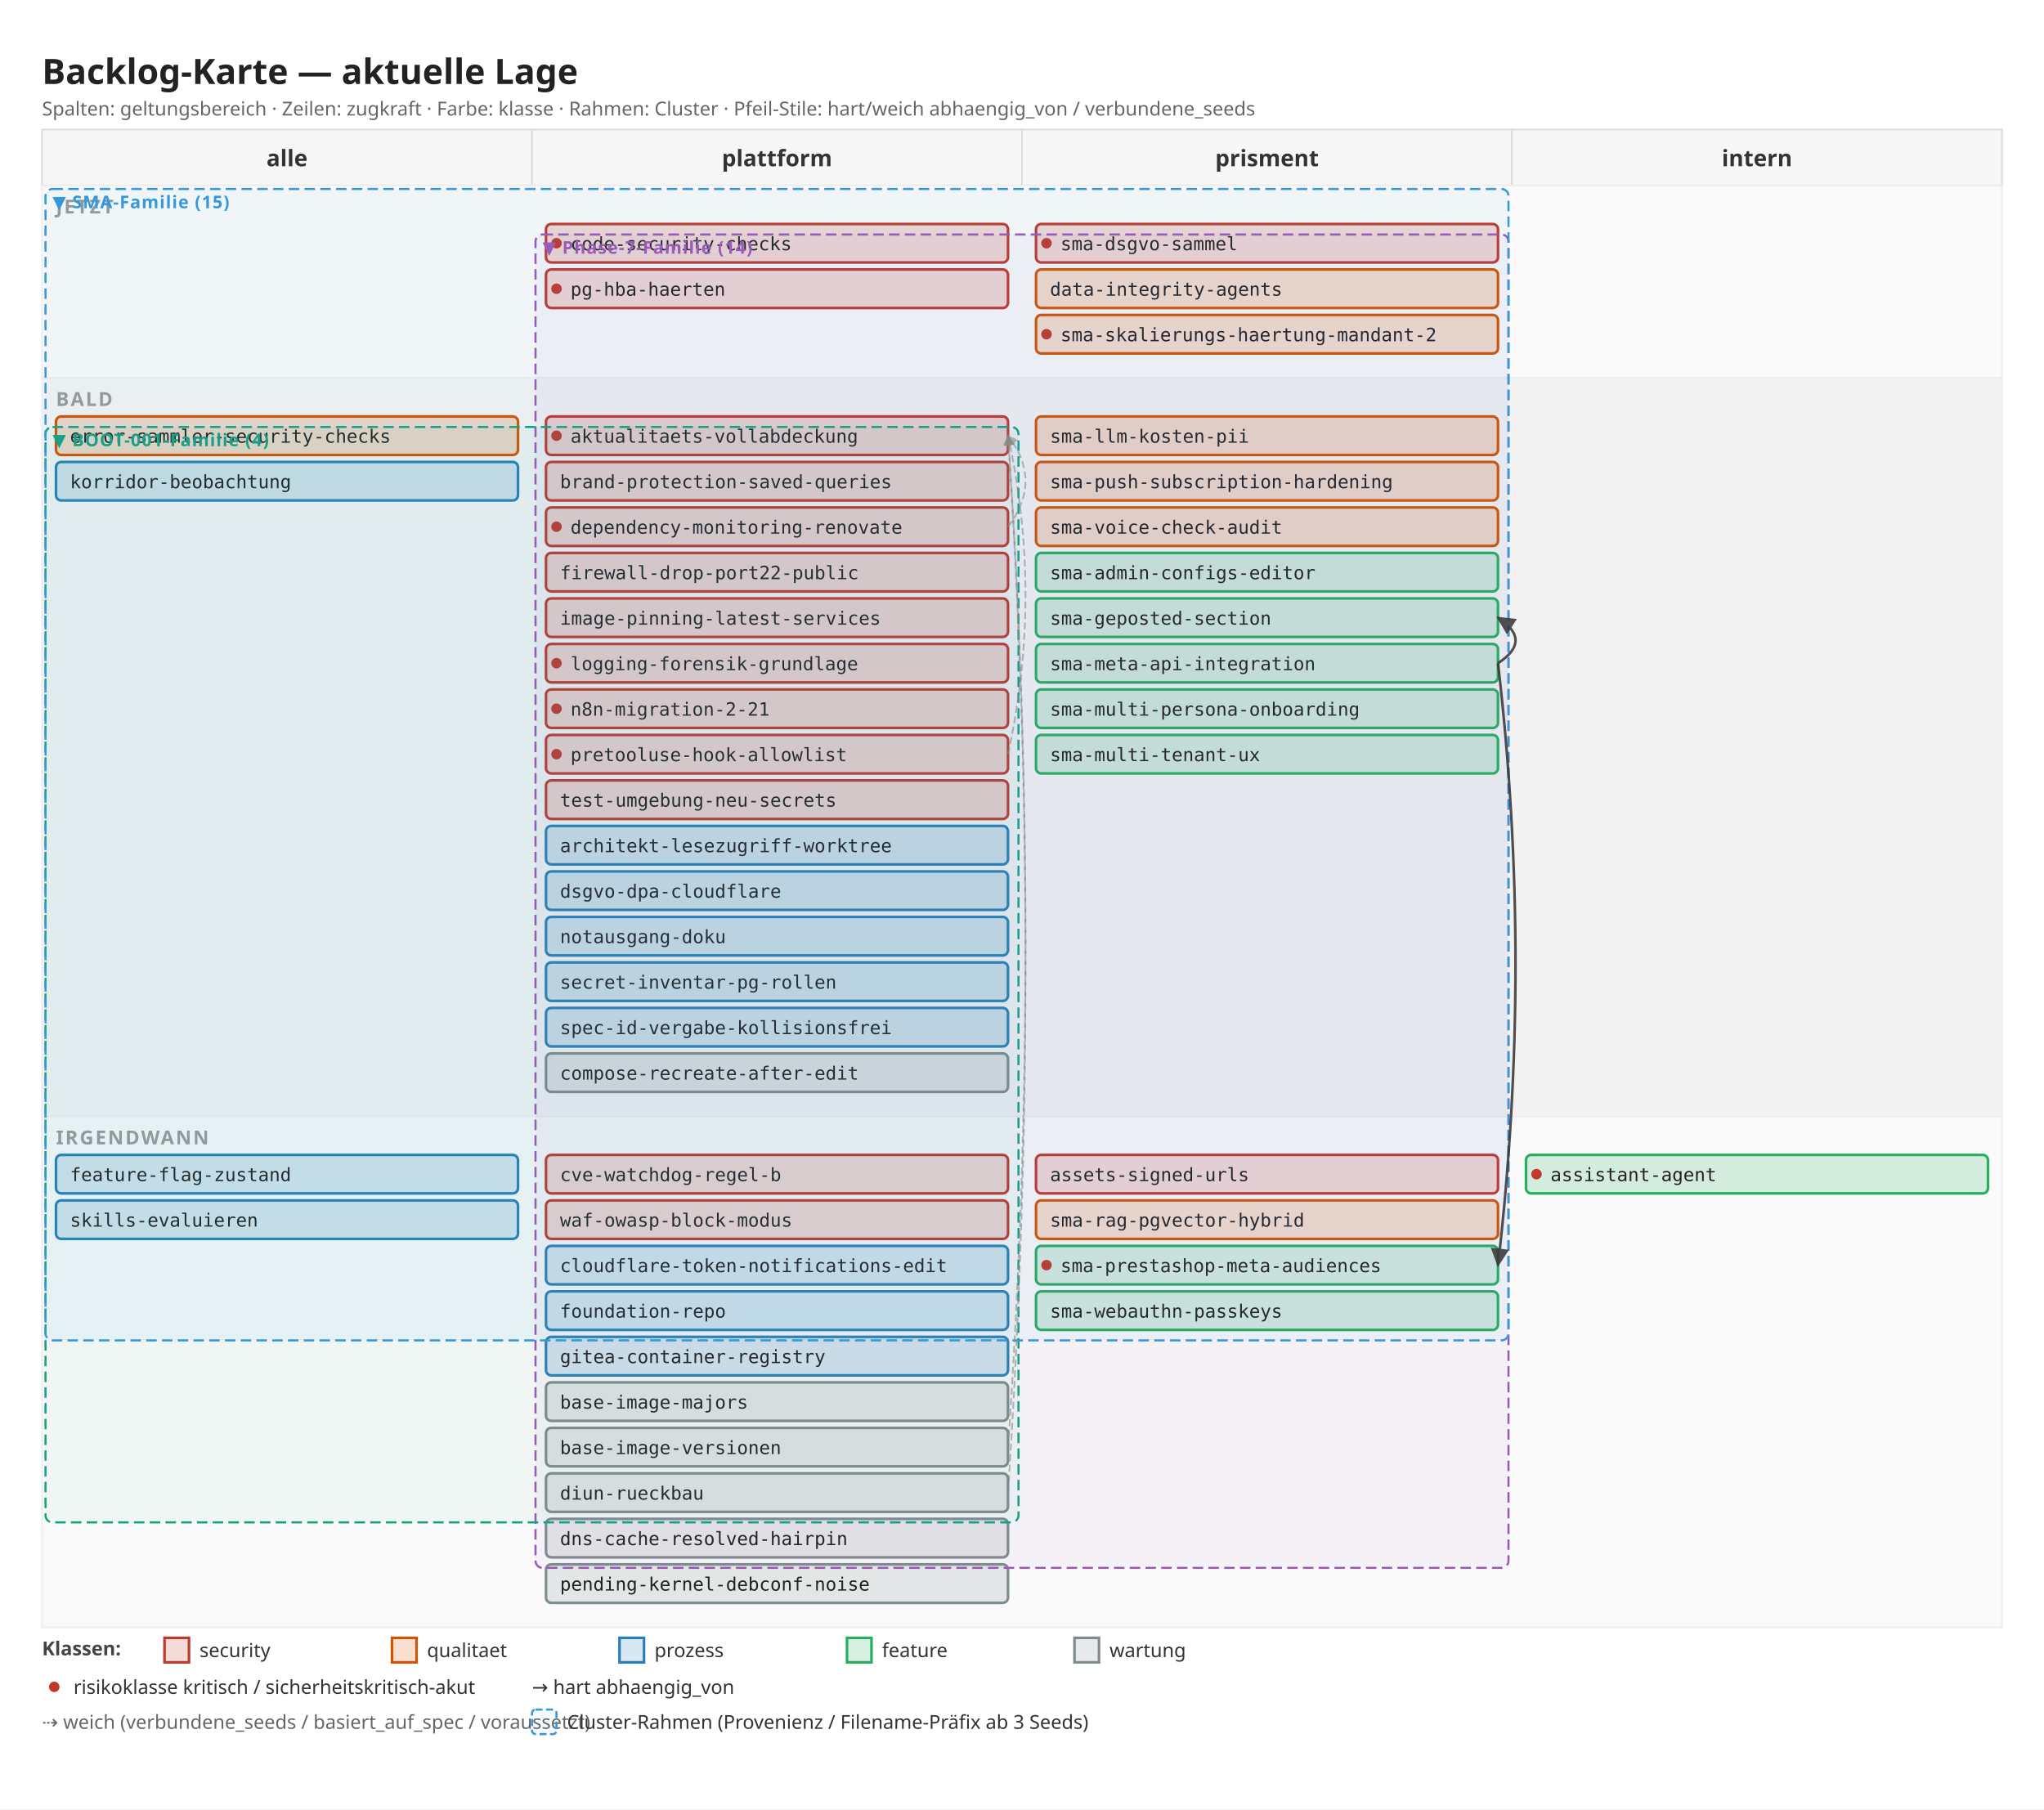
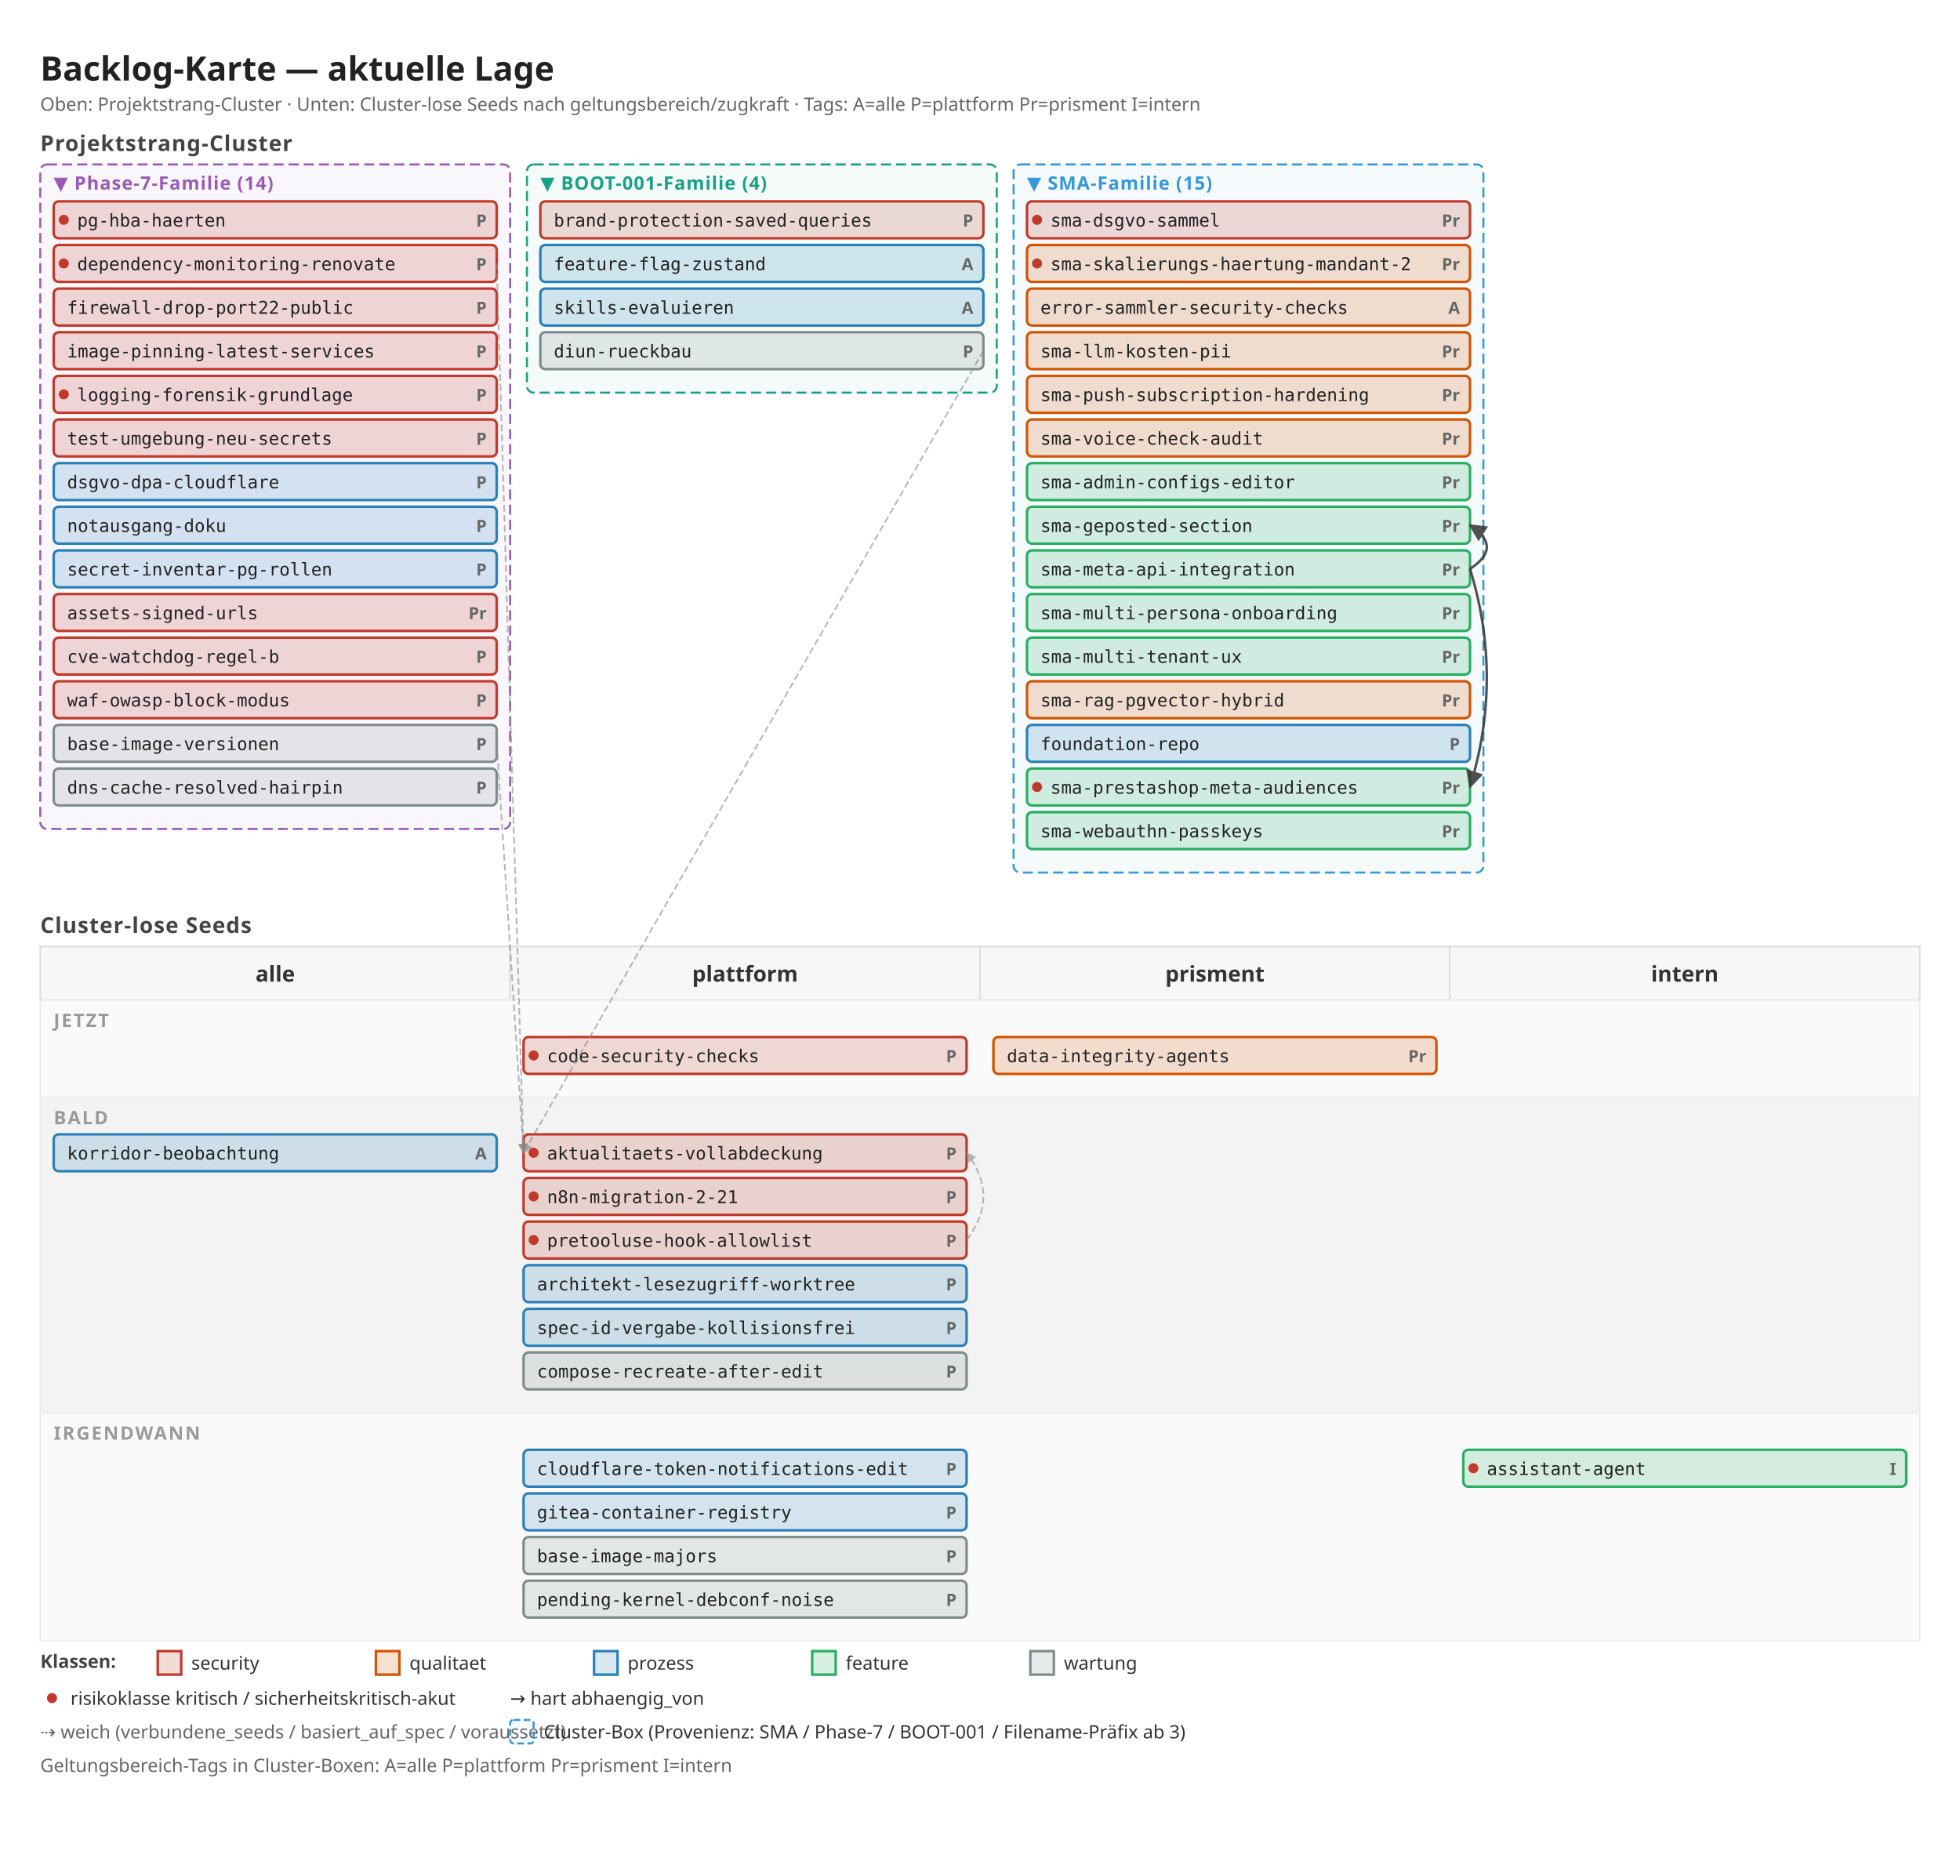
- <svg xmlns="http://www.w3.org/2000/svg" width="1168" height="1034" viewBox="0 0 1168 1034">
+ <svg xmlns="http://www.w3.org/2000/svg" width="1168" height="1118" viewBox="0 0 1168 1118">
  <defs>
    <marker id="arrow" viewBox="0 0 10 10" refX="9" refY="5" markerWidth="7" markerHeight="7" orient="auto">
      <path d="M 0 0 L 10 5 L 0 10 z" fill="#333" />
    </marker>
    <marker id="arrow-soft" viewBox="0 0 10 10" refX="9" refY="5" markerWidth="6" markerHeight="6" orient="auto">
      <path d="M 0 0 L 10 5 L 0 10 z" fill="#888" />
    </marker>
  </defs>
-   <rect x="0" y="0" width="1168" height="1034" fill="#ffffff" />
+   <rect x="0" y="0" width="1168" height="1118" fill="#ffffff" />
  <text x="24" y="48" font-family="sans-serif" font-size="20" font-weight="600" fill="#222">Backlog-Karte — aktuelle Lage</text>
-   <text x="24" y="66" font-family="sans-serif" font-size="11" fill="#666">Spalten: geltungsbereich · Zeilen: zugkraft · Farbe: klasse · Rahmen: Cluster · Pfeil-Stile: hart/weich abhaengig_von / verbundene_seeds</text>
-   <rect x="24" y="74" width="280" height="32" fill="#f7f7f7" stroke="#ddd" />
-   <text x="164" y="95" font-family="sans-serif" font-size="13" font-weight="600" fill="#333" text-anchor="middle">alle</text>
-   <rect x="304" y="74" width="280" height="32" fill="#f7f7f7" stroke="#ddd" />
-   <text x="444" y="95" font-family="sans-serif" font-size="13" font-weight="600" fill="#333" text-anchor="middle">plattform</text>
-   <rect x="584" y="74" width="280" height="32" fill="#f7f7f7" stroke="#ddd" />
-   <text x="724" y="95" font-family="sans-serif" font-size="13" font-weight="600" fill="#333" text-anchor="middle">prisment</text>
-   <rect x="864" y="74" width="280" height="32" fill="#f7f7f7" stroke="#ddd" />
-   <text x="1004" y="95" font-family="sans-serif" font-size="13" font-weight="600" fill="#333" text-anchor="middle">intern</text>
-   <rect x="24" y="106" width="1120" height="110" fill="#fafafa" stroke="#eee" />
-   <text x="32" y="122" font-family="sans-serif" font-size="11" font-weight="600" fill="#999" letter-spacing="1">JETZT</text>
-   <rect x="312" y="128" width="264" height="22" fill="#c0392b" fill-opacity="0.18" stroke="#c0392b" stroke-width="1.5" rx="3" />
-   <circle cx="318" cy="139" r="3" fill="#c0392b" />
-   <text x="326" y="143" font-family="monospace" font-size="10.5" fill="#222">code-security-checks</text>
-   <rect x="312" y="154" width="264" height="22" fill="#c0392b" fill-opacity="0.18" stroke="#c0392b" stroke-width="1.5" rx="3" />
-   <circle cx="318" cy="165" r="3" fill="#c0392b" />
-   <text x="326" y="169" font-family="monospace" font-size="10.5" fill="#222">pg-hba-haerten</text>
-   <rect x="592" y="128" width="264" height="22" fill="#c0392b" fill-opacity="0.18" stroke="#c0392b" stroke-width="1.5" rx="3" />
-   <circle cx="598" cy="139" r="3" fill="#c0392b" />
-   <text x="606" y="143" font-family="monospace" font-size="10.5" fill="#222">sma-dsgvo-sammel</text>
-   <rect x="592" y="154" width="264" height="22" fill="#d35400" fill-opacity="0.18" stroke="#d35400" stroke-width="1.5" rx="3" />
-   <text x="600" y="169" font-family="monospace" font-size="10.5" fill="#222">data-integrity-agents</text>
-   <rect x="592" y="180" width="264" height="22" fill="#d35400" fill-opacity="0.18" stroke="#d35400" stroke-width="1.5" rx="3" />
-   <circle cx="598" cy="191" r="3" fill="#c0392b" />
-   <text x="606" y="195" font-family="monospace" font-size="10.5" fill="#222">sma-skalierungs-haertung-mandant-2</text>
-   <rect x="24" y="216" width="1120" height="422" fill="#f3f3f3" stroke="#eee" />
-   <text x="32" y="232" font-family="sans-serif" font-size="11" font-weight="600" fill="#999" letter-spacing="1">BALD</text>
-   <rect x="32" y="238" width="264" height="22" fill="#d35400" fill-opacity="0.18" stroke="#d35400" stroke-width="1.5" rx="3" />
-   <text x="40" y="253" font-family="monospace" font-size="10.5" fill="#222">error-sammler-security-checks</text>
-   <rect x="32" y="264" width="264" height="22" fill="#2980b9" fill-opacity="0.18" stroke="#2980b9" stroke-width="1.5" rx="3" />
-   <text x="40" y="279" font-family="monospace" font-size="10.5" fill="#222">korridor-beobachtung</text>
-   <rect x="312" y="238" width="264" height="22" fill="#c0392b" fill-opacity="0.18" stroke="#c0392b" stroke-width="1.5" rx="3" />
-   <circle cx="318" cy="249" r="3" fill="#c0392b" />
-   <text x="326" y="253" font-family="monospace" font-size="10.5" fill="#222">aktualitaets-vollabdeckung</text>
-   <rect x="312" y="264" width="264" height="22" fill="#c0392b" fill-opacity="0.18" stroke="#c0392b" stroke-width="1.5" rx="3" />
-   <text x="320" y="279" font-family="monospace" font-size="10.5" fill="#222">brand-protection-saved-queries</text>
-   <rect x="312" y="290" width="264" height="22" fill="#c0392b" fill-opacity="0.18" stroke="#c0392b" stroke-width="1.5" rx="3" />
-   <circle cx="318" cy="301" r="3" fill="#c0392b" />
-   <text x="326" y="305" font-family="monospace" font-size="10.5" fill="#222">dependency-monitoring-renovate</text>
-   <rect x="312" y="316" width="264" height="22" fill="#c0392b" fill-opacity="0.18" stroke="#c0392b" stroke-width="1.5" rx="3" />
-   <text x="320" y="331" font-family="monospace" font-size="10.5" fill="#222">firewall-drop-port22-public</text>
-   <rect x="312" y="342" width="264" height="22" fill="#c0392b" fill-opacity="0.18" stroke="#c0392b" stroke-width="1.5" rx="3" />
-   <text x="320" y="357" font-family="monospace" font-size="10.5" fill="#222">image-pinning-latest-services</text>
-   <rect x="312" y="368" width="264" height="22" fill="#c0392b" fill-opacity="0.18" stroke="#c0392b" stroke-width="1.5" rx="3" />
-   <circle cx="318" cy="379" r="3" fill="#c0392b" />
-   <text x="326" y="383" font-family="monospace" font-size="10.5" fill="#222">logging-forensik-grundlage</text>
-   <rect x="312" y="394" width="264" height="22" fill="#c0392b" fill-opacity="0.18" stroke="#c0392b" stroke-width="1.5" rx="3" />
-   <circle cx="318" cy="405" r="3" fill="#c0392b" />
-   <text x="326" y="409" font-family="monospace" font-size="10.5" fill="#222">n8n-migration-2-21</text>
-   <rect x="312" y="420" width="264" height="22" fill="#c0392b" fill-opacity="0.18" stroke="#c0392b" stroke-width="1.5" rx="3" />
-   <circle cx="318" cy="431" r="3" fill="#c0392b" />
-   <text x="326" y="435" font-family="monospace" font-size="10.5" fill="#222">pretooluse-hook-allowlist</text>
-   <rect x="312" y="446" width="264" height="22" fill="#c0392b" fill-opacity="0.18" stroke="#c0392b" stroke-width="1.5" rx="3" />
-   <text x="320" y="461" font-family="monospace" font-size="10.5" fill="#222">test-umgebung-neu-secrets</text>
-   <rect x="312" y="472" width="264" height="22" fill="#2980b9" fill-opacity="0.18" stroke="#2980b9" stroke-width="1.5" rx="3" />
-   <text x="320" y="487" font-family="monospace" font-size="10.5" fill="#222">architekt-lesezugriff-worktree</text>
-   <rect x="312" y="498" width="264" height="22" fill="#2980b9" fill-opacity="0.18" stroke="#2980b9" stroke-width="1.5" rx="3" />
-   <text x="320" y="513" font-family="monospace" font-size="10.5" fill="#222">dsgvo-dpa-cloudflare</text>
-   <rect x="312" y="524" width="264" height="22" fill="#2980b9" fill-opacity="0.18" stroke="#2980b9" stroke-width="1.5" rx="3" />
-   <text x="320" y="539" font-family="monospace" font-size="10.5" fill="#222">notausgang-doku</text>
-   <rect x="312" y="550" width="264" height="22" fill="#2980b9" fill-opacity="0.18" stroke="#2980b9" stroke-width="1.5" rx="3" />
-   <text x="320" y="565" font-family="monospace" font-size="10.5" fill="#222">secret-inventar-pg-rollen</text>
-   <rect x="312" y="576" width="264" height="22" fill="#2980b9" fill-opacity="0.18" stroke="#2980b9" stroke-width="1.5" rx="3" />
-   <text x="320" y="591" font-family="monospace" font-size="10.5" fill="#222">spec-id-vergabe-kollisionsfrei</text>
-   <rect x="312" y="602" width="264" height="22" fill="#7f8c8d" fill-opacity="0.18" stroke="#7f8c8d" stroke-width="1.5" rx="3" />
-   <text x="320" y="617" font-family="monospace" font-size="10.5" fill="#222">compose-recreate-after-edit</text>
-   <rect x="592" y="238" width="264" height="22" fill="#d35400" fill-opacity="0.18" stroke="#d35400" stroke-width="1.5" rx="3" />
-   <text x="600" y="253" font-family="monospace" font-size="10.5" fill="#222">sma-llm-kosten-pii</text>
-   <rect x="592" y="264" width="264" height="22" fill="#d35400" fill-opacity="0.18" stroke="#d35400" stroke-width="1.5" rx="3" />
-   <text x="600" y="279" font-family="monospace" font-size="10.5" fill="#222">sma-push-subscription-hardening</text>
-   <rect x="592" y="290" width="264" height="22" fill="#d35400" fill-opacity="0.18" stroke="#d35400" stroke-width="1.5" rx="3" />
-   <text x="600" y="305" font-family="monospace" font-size="10.5" fill="#222">sma-voice-check-audit</text>
-   <rect x="592" y="316" width="264" height="22" fill="#27ae60" fill-opacity="0.18" stroke="#27ae60" stroke-width="1.5" rx="3" />
-   <text x="600" y="331" font-family="monospace" font-size="10.5" fill="#222">sma-admin-configs-editor</text>
-   <rect x="592" y="342" width="264" height="22" fill="#27ae60" fill-opacity="0.18" stroke="#27ae60" stroke-width="1.5" rx="3" />
-   <text x="600" y="357" font-family="monospace" font-size="10.5" fill="#222">sma-geposted-section</text>
-   <rect x="592" y="368" width="264" height="22" fill="#27ae60" fill-opacity="0.18" stroke="#27ae60" stroke-width="1.5" rx="3" />
-   <text x="600" y="383" font-family="monospace" font-size="10.5" fill="#222">sma-meta-api-integration</text>
-   <rect x="592" y="394" width="264" height="22" fill="#27ae60" fill-opacity="0.18" stroke="#27ae60" stroke-width="1.5" rx="3" />
-   <text x="600" y="409" font-family="monospace" font-size="10.5" fill="#222">sma-multi-persona-onboarding</text>
-   <rect x="592" y="420" width="264" height="22" fill="#27ae60" fill-opacity="0.18" stroke="#27ae60" stroke-width="1.5" rx="3" />
-   <text x="600" y="435" font-family="monospace" font-size="10.5" fill="#222">sma-multi-tenant-ux</text>
-   <rect x="24" y="638" width="1120" height="292" fill="#fafafa" stroke="#eee" />
-   <text x="32" y="654" font-family="sans-serif" font-size="11" font-weight="600" fill="#999" letter-spacing="1">IRGENDWANN</text>
-   <rect x="32" y="660" width="264" height="22" fill="#2980b9" fill-opacity="0.18" stroke="#2980b9" stroke-width="1.5" rx="3" />
-   <text x="40" y="675" font-family="monospace" font-size="10.5" fill="#222">feature-flag-zustand</text>
-   <rect x="32" y="686" width="264" height="22" fill="#2980b9" fill-opacity="0.18" stroke="#2980b9" stroke-width="1.5" rx="3" />
-   <text x="40" y="701" font-family="monospace" font-size="10.5" fill="#222">skills-evaluieren</text>
-   <rect x="312" y="660" width="264" height="22" fill="#c0392b" fill-opacity="0.18" stroke="#c0392b" stroke-width="1.5" rx="3" />
-   <text x="320" y="675" font-family="monospace" font-size="10.5" fill="#222">cve-watchdog-regel-b</text>
-   <rect x="312" y="686" width="264" height="22" fill="#c0392b" fill-opacity="0.18" stroke="#c0392b" stroke-width="1.5" rx="3" />
-   <text x="320" y="701" font-family="monospace" font-size="10.5" fill="#222">waf-owasp-block-modus</text>
-   <rect x="312" y="712" width="264" height="22" fill="#2980b9" fill-opacity="0.18" stroke="#2980b9" stroke-width="1.5" rx="3" />
-   <text x="320" y="727" font-family="monospace" font-size="10.5" fill="#222">cloudflare-token-notifications-edit</text>
-   <rect x="312" y="738" width="264" height="22" fill="#2980b9" fill-opacity="0.18" stroke="#2980b9" stroke-width="1.5" rx="3" />
-   <text x="320" y="753" font-family="monospace" font-size="10.5" fill="#222">foundation-repo</text>
-   <rect x="312" y="764" width="264" height="22" fill="#2980b9" fill-opacity="0.18" stroke="#2980b9" stroke-width="1.5" rx="3" />
-   <text x="320" y="779" font-family="monospace" font-size="10.5" fill="#222">gitea-container-registry</text>
-   <rect x="312" y="790" width="264" height="22" fill="#7f8c8d" fill-opacity="0.18" stroke="#7f8c8d" stroke-width="1.5" rx="3" />
-   <text x="320" y="805" font-family="monospace" font-size="10.5" fill="#222">base-image-majors</text>
-   <rect x="312" y="816" width="264" height="22" fill="#7f8c8d" fill-opacity="0.18" stroke="#7f8c8d" stroke-width="1.5" rx="3" />
-   <text x="320" y="831" font-family="monospace" font-size="10.5" fill="#222">base-image-versionen</text>
-   <rect x="312" y="842" width="264" height="22" fill="#7f8c8d" fill-opacity="0.18" stroke="#7f8c8d" stroke-width="1.5" rx="3" />
-   <text x="320" y="857" font-family="monospace" font-size="10.5" fill="#222">diun-rueckbau</text>
-   <rect x="312" y="868" width="264" height="22" fill="#7f8c8d" fill-opacity="0.18" stroke="#7f8c8d" stroke-width="1.5" rx="3" />
-   <text x="320" y="883" font-family="monospace" font-size="10.5" fill="#222">dns-cache-resolved-hairpin</text>
-   <rect x="312" y="894" width="264" height="22" fill="#7f8c8d" fill-opacity="0.18" stroke="#7f8c8d" stroke-width="1.5" rx="3" />
-   <text x="320" y="909" font-family="monospace" font-size="10.5" fill="#222">pending-kernel-debconf-noise</text>
-   <rect x="592" y="660" width="264" height="22" fill="#c0392b" fill-opacity="0.18" stroke="#c0392b" stroke-width="1.5" rx="3" />
-   <text x="600" y="675" font-family="monospace" font-size="10.5" fill="#222">assets-signed-urls</text>
-   <rect x="592" y="686" width="264" height="22" fill="#d35400" fill-opacity="0.18" stroke="#d35400" stroke-width="1.5" rx="3" />
-   <text x="600" y="701" font-family="monospace" font-size="10.5" fill="#222">sma-rag-pgvector-hybrid</text>
-   <rect x="592" y="712" width="264" height="22" fill="#27ae60" fill-opacity="0.18" stroke="#27ae60" stroke-width="1.5" rx="3" />
-   <circle cx="598" cy="723" r="3" fill="#c0392b" />
-   <text x="606" y="727" font-family="monospace" font-size="10.5" fill="#222">sma-prestashop-meta-audiences</text>
-   <rect x="592" y="738" width="264" height="22" fill="#27ae60" fill-opacity="0.18" stroke="#27ae60" stroke-width="1.5" rx="3" />
-   <text x="600" y="753" font-family="monospace" font-size="10.5" fill="#222">sma-webauthn-passkeys</text>
-   <rect x="872" y="660" width="264" height="22" fill="#27ae60" fill-opacity="0.18" stroke="#27ae60" stroke-width="1.5" rx="3" />
-   <circle cx="878" cy="671" r="3" fill="#c0392b" />
-   <text x="886" y="675" font-family="monospace" font-size="10.5" fill="#222">assistant-agent</text>
-   <rect x="306" y="134" width="556" height="762" fill="#9b59b6" fill-opacity="0.05" stroke="#9b59b6" stroke-width="1.2" stroke-dasharray="6 3" rx="4" />
-   <text x="310" y="145" font-family="sans-serif" font-size="10" font-weight="600" fill="#9b59b6" letter-spacing="0.5">▼ Phase-7-Familie (14)</text>
-   <rect x="26" y="244" width="556" height="626" fill="#16a085" fill-opacity="0.05" stroke="#16a085" stroke-width="1.2" stroke-dasharray="6 3" rx="4" />
-   <text x="30" y="255" font-family="sans-serif" font-size="10" font-weight="600" fill="#16a085" letter-spacing="0.5">▼ BOOT-001-Familie (4)</text>
-   <rect x="26" y="108" width="836" height="658" fill="#3498db" fill-opacity="0.05" stroke="#3498db" stroke-width="1.2" stroke-dasharray="6 3" rx="4" />
-   <text x="30" y="119" font-family="sans-serif" font-size="10" font-weight="600" fill="#3498db" letter-spacing="0.5">▼ SMA-Familie (15)</text>
-   <path d="M 856 379 Q 876 366 856 353" fill="none" stroke="#333" stroke-width="1.5" marker-end="url(#arrow)" opacity="0.85" />
-   <path d="M 856 379 Q 876 551 856 723" fill="none" stroke="#333" stroke-width="1.5" marker-end="url(#arrow)" opacity="0.85" />
-   <path d="M 576 827 Q 596 538 576 249" fill="none" stroke="#888" stroke-width="1.0" marker-end="url(#arrow-soft)" opacity="0.6" stroke-dasharray="4 2" />
-   <path d="M 576 301 Q 596 275 576 249" fill="none" stroke="#888" stroke-width="1.0" marker-end="url(#arrow-soft)" opacity="0.6" stroke-dasharray="4 2" />
-   <path d="M 576 853 Q 596 551 576 249" fill="none" stroke="#888" stroke-width="1.0" marker-end="url(#arrow-soft)" opacity="0.6" stroke-dasharray="4 2" />
-   <path d="M 576 431 Q 596 340 576 249" fill="none" stroke="#888" stroke-width="1.0" marker-end="url(#arrow-soft)" opacity="0.6" stroke-dasharray="4 2" />
-   <text x="24" y="946" font-family="sans-serif" font-size="11" font-weight="600" fill="#444">Klassen:</text>
-   <rect x="94" y="936" width="14" height="14" fill="#c0392b" fill-opacity="0.18" stroke="#c0392b" stroke-width="1.5" />
-   <text x="114" y="947" font-family="sans-serif" font-size="11" fill="#333">security</text>
-   <rect x="224" y="936" width="14" height="14" fill="#d35400" fill-opacity="0.18" stroke="#d35400" stroke-width="1.5" />
-   <text x="244" y="947" font-family="sans-serif" font-size="11" fill="#333">qualitaet</text>
-   <rect x="354" y="936" width="14" height="14" fill="#2980b9" fill-opacity="0.18" stroke="#2980b9" stroke-width="1.5" />
-   <text x="374" y="947" font-family="sans-serif" font-size="11" fill="#333">prozess</text>
-   <rect x="484" y="936" width="14" height="14" fill="#27ae60" fill-opacity="0.18" stroke="#27ae60" stroke-width="1.5" />
-   <text x="504" y="947" font-family="sans-serif" font-size="11" fill="#333">feature</text>
-   <rect x="614" y="936" width="14" height="14" fill="#7f8c8d" fill-opacity="0.18" stroke="#7f8c8d" stroke-width="1.5" />
-   <text x="634" y="947" font-family="sans-serif" font-size="11" fill="#333">wartung</text>
-   <circle cx="31" cy="964" r="3" fill="#c0392b" />
-   <text x="42" y="968" font-family="sans-serif" font-size="11" fill="#333">risikoklasse kritisch / sicherheitskritisch-akut</text>
-   <text x="304" y="968" font-family="sans-serif" font-size="11" fill="#333">→  hart abhaengig_von</text>
-   <text x="24" y="988" font-family="sans-serif" font-size="11" fill="#666">⇢  weich (verbundene_seeds / basiert_auf_spec / voraussetzt)</text>
-   <rect x="304" y="977" width="14" height="14" fill="#3498db" fill-opacity="0.05" stroke="#3498db" stroke-width="1.2" stroke-dasharray="4 2" rx="2" />
-   <text x="324" y="988" font-family="sans-serif" font-size="11" fill="#333">Cluster-Rahmen (Provenienz / Filename-Präfix ab 3 Seeds)</text>
+   <text x="24" y="66" font-family="sans-serif" font-size="11" fill="#666">Oben: Projektstrang-Cluster · Unten: Cluster-lose Seeds nach geltungsbereich/zugkraft · Tags: A=alle P=plattform Pr=prisment I=intern</text>
+   <text x="24" y="90" font-family="sans-serif" font-size="13" font-weight="600" fill="#444" letter-spacing="0.5">Projektstrang-Cluster</text>
+   <rect x="24" y="98" width="280" height="396" fill="#9b59b6" fill-opacity="0.05" stroke="#9b59b6" stroke-width="1.2" stroke-dasharray="6 3" rx="4" />
+   <text x="32" y="113" font-family="sans-serif" font-size="11" font-weight="700" fill="#9b59b6" letter-spacing="0.5">▼ Phase-7-Familie (14)</text>
+   <rect x="32" y="120" width="264" height="22" fill="#c0392b" fill-opacity="0.18" stroke="#c0392b" stroke-width="1.5" rx="3" />
+   <circle cx="38" cy="131" r="3" fill="#c0392b" />
+   <text x="290" y="135" font-family="sans-serif" font-size="10" font-weight="600" fill="#666" text-anchor="end">P</text>
+   <text x="46" y="135" font-family="monospace" font-size="10.5" fill="#222">pg-hba-haerten</text>
+   <rect x="32" y="146" width="264" height="22" fill="#c0392b" fill-opacity="0.18" stroke="#c0392b" stroke-width="1.5" rx="3" />
+   <circle cx="38" cy="157" r="3" fill="#c0392b" />
+   <text x="290" y="161" font-family="sans-serif" font-size="10" font-weight="600" fill="#666" text-anchor="end">P</text>
+   <text x="46" y="161" font-family="monospace" font-size="10.5" fill="#222">dependency-monitoring-renovate</text>
+   <rect x="32" y="172" width="264" height="22" fill="#c0392b" fill-opacity="0.18" stroke="#c0392b" stroke-width="1.5" rx="3" />
+   <text x="290" y="187" font-family="sans-serif" font-size="10" font-weight="600" fill="#666" text-anchor="end">P</text>
+   <text x="40" y="187" font-family="monospace" font-size="10.5" fill="#222">firewall-drop-port22-public</text>
+   <rect x="32" y="198" width="264" height="22" fill="#c0392b" fill-opacity="0.18" stroke="#c0392b" stroke-width="1.5" rx="3" />
+   <text x="290" y="213" font-family="sans-serif" font-size="10" font-weight="600" fill="#666" text-anchor="end">P</text>
+   <text x="40" y="213" font-family="monospace" font-size="10.5" fill="#222">image-pinning-latest-services</text>
+   <rect x="32" y="224" width="264" height="22" fill="#c0392b" fill-opacity="0.18" stroke="#c0392b" stroke-width="1.5" rx="3" />
+   <circle cx="38" cy="235" r="3" fill="#c0392b" />
+   <text x="290" y="239" font-family="sans-serif" font-size="10" font-weight="600" fill="#666" text-anchor="end">P</text>
+   <text x="46" y="239" font-family="monospace" font-size="10.5" fill="#222">logging-forensik-grundlage</text>
+   <rect x="32" y="250" width="264" height="22" fill="#c0392b" fill-opacity="0.18" stroke="#c0392b" stroke-width="1.5" rx="3" />
+   <text x="290" y="265" font-family="sans-serif" font-size="10" font-weight="600" fill="#666" text-anchor="end">P</text>
+   <text x="40" y="265" font-family="monospace" font-size="10.5" fill="#222">test-umgebung-neu-secrets</text>
+   <rect x="32" y="276" width="264" height="22" fill="#2980b9" fill-opacity="0.18" stroke="#2980b9" stroke-width="1.5" rx="3" />
+   <text x="290" y="291" font-family="sans-serif" font-size="10" font-weight="600" fill="#666" text-anchor="end">P</text>
+   <text x="40" y="291" font-family="monospace" font-size="10.5" fill="#222">dsgvo-dpa-cloudflare</text>
+   <rect x="32" y="302" width="264" height="22" fill="#2980b9" fill-opacity="0.18" stroke="#2980b9" stroke-width="1.5" rx="3" />
+   <text x="290" y="317" font-family="sans-serif" font-size="10" font-weight="600" fill="#666" text-anchor="end">P</text>
+   <text x="40" y="317" font-family="monospace" font-size="10.5" fill="#222">notausgang-doku</text>
+   <rect x="32" y="328" width="264" height="22" fill="#2980b9" fill-opacity="0.18" stroke="#2980b9" stroke-width="1.5" rx="3" />
+   <text x="290" y="343" font-family="sans-serif" font-size="10" font-weight="600" fill="#666" text-anchor="end">P</text>
+   <text x="40" y="343" font-family="monospace" font-size="10.5" fill="#222">secret-inventar-pg-rollen</text>
+   <rect x="32" y="354" width="264" height="22" fill="#c0392b" fill-opacity="0.18" stroke="#c0392b" stroke-width="1.5" rx="3" />
+   <text x="290" y="369" font-family="sans-serif" font-size="10" font-weight="600" fill="#666" text-anchor="end">Pr</text>
+   <text x="40" y="369" font-family="monospace" font-size="10.5" fill="#222">assets-signed-urls</text>
+   <rect x="32" y="380" width="264" height="22" fill="#c0392b" fill-opacity="0.18" stroke="#c0392b" stroke-width="1.5" rx="3" />
+   <text x="290" y="395" font-family="sans-serif" font-size="10" font-weight="600" fill="#666" text-anchor="end">P</text>
+   <text x="40" y="395" font-family="monospace" font-size="10.5" fill="#222">cve-watchdog-regel-b</text>
+   <rect x="32" y="406" width="264" height="22" fill="#c0392b" fill-opacity="0.18" stroke="#c0392b" stroke-width="1.5" rx="3" />
+   <text x="290" y="421" font-family="sans-serif" font-size="10" font-weight="600" fill="#666" text-anchor="end">P</text>
+   <text x="40" y="421" font-family="monospace" font-size="10.5" fill="#222">waf-owasp-block-modus</text>
+   <rect x="32" y="432" width="264" height="22" fill="#7f8c8d" fill-opacity="0.18" stroke="#7f8c8d" stroke-width="1.5" rx="3" />
+   <text x="290" y="447" font-family="sans-serif" font-size="10" font-weight="600" fill="#666" text-anchor="end">P</text>
+   <text x="40" y="447" font-family="monospace" font-size="10.5" fill="#222">base-image-versionen</text>
+   <rect x="32" y="458" width="264" height="22" fill="#7f8c8d" fill-opacity="0.18" stroke="#7f8c8d" stroke-width="1.5" rx="3" />
+   <text x="290" y="473" font-family="sans-serif" font-size="10" font-weight="600" fill="#666" text-anchor="end">P</text>
+   <text x="40" y="473" font-family="monospace" font-size="10.5" fill="#222">dns-cache-resolved-hairpin</text>
+   <rect x="314" y="98" width="280" height="136" fill="#16a085" fill-opacity="0.05" stroke="#16a085" stroke-width="1.2" stroke-dasharray="6 3" rx="4" />
+   <text x="322" y="113" font-family="sans-serif" font-size="11" font-weight="700" fill="#16a085" letter-spacing="0.5">▼ BOOT-001-Familie (4)</text>
+   <rect x="322" y="120" width="264" height="22" fill="#c0392b" fill-opacity="0.18" stroke="#c0392b" stroke-width="1.5" rx="3" />
+   <text x="580" y="135" font-family="sans-serif" font-size="10" font-weight="600" fill="#666" text-anchor="end">P</text>
+   <text x="330" y="135" font-family="monospace" font-size="10.5" fill="#222">brand-protection-saved-queries</text>
+   <rect x="322" y="146" width="264" height="22" fill="#2980b9" fill-opacity="0.18" stroke="#2980b9" stroke-width="1.5" rx="3" />
+   <text x="580" y="161" font-family="sans-serif" font-size="10" font-weight="600" fill="#666" text-anchor="end">A</text>
+   <text x="330" y="161" font-family="monospace" font-size="10.5" fill="#222">feature-flag-zustand</text>
+   <rect x="322" y="172" width="264" height="22" fill="#2980b9" fill-opacity="0.18" stroke="#2980b9" stroke-width="1.5" rx="3" />
+   <text x="580" y="187" font-family="sans-serif" font-size="10" font-weight="600" fill="#666" text-anchor="end">A</text>
+   <text x="330" y="187" font-family="monospace" font-size="10.5" fill="#222">skills-evaluieren</text>
+   <rect x="322" y="198" width="264" height="22" fill="#7f8c8d" fill-opacity="0.18" stroke="#7f8c8d" stroke-width="1.5" rx="3" />
+   <text x="580" y="213" font-family="sans-serif" font-size="10" font-weight="600" fill="#666" text-anchor="end">P</text>
+   <text x="330" y="213" font-family="monospace" font-size="10.5" fill="#222">diun-rueckbau</text>
+   <rect x="604" y="98" width="280" height="422" fill="#3498db" fill-opacity="0.05" stroke="#3498db" stroke-width="1.2" stroke-dasharray="6 3" rx="4" />
+   <text x="612" y="113" font-family="sans-serif" font-size="11" font-weight="700" fill="#3498db" letter-spacing="0.5">▼ SMA-Familie (15)</text>
+   <rect x="612" y="120" width="264" height="22" fill="#c0392b" fill-opacity="0.18" stroke="#c0392b" stroke-width="1.5" rx="3" />
+   <circle cx="618" cy="131" r="3" fill="#c0392b" />
+   <text x="870" y="135" font-family="sans-serif" font-size="10" font-weight="600" fill="#666" text-anchor="end">Pr</text>
+   <text x="626" y="135" font-family="monospace" font-size="10.5" fill="#222">sma-dsgvo-sammel</text>
+   <rect x="612" y="146" width="264" height="22" fill="#d35400" fill-opacity="0.18" stroke="#d35400" stroke-width="1.5" rx="3" />
+   <circle cx="618" cy="157" r="3" fill="#c0392b" />
+   <text x="870" y="161" font-family="sans-serif" font-size="10" font-weight="600" fill="#666" text-anchor="end">Pr</text>
+   <text x="626" y="161" font-family="monospace" font-size="10.5" fill="#222">sma-skalierungs-haertung-mandant-2</text>
+   <rect x="612" y="172" width="264" height="22" fill="#d35400" fill-opacity="0.18" stroke="#d35400" stroke-width="1.5" rx="3" />
+   <text x="870" y="187" font-family="sans-serif" font-size="10" font-weight="600" fill="#666" text-anchor="end">A</text>
+   <text x="620" y="187" font-family="monospace" font-size="10.5" fill="#222">error-sammler-security-checks</text>
+   <rect x="612" y="198" width="264" height="22" fill="#d35400" fill-opacity="0.18" stroke="#d35400" stroke-width="1.5" rx="3" />
+   <text x="870" y="213" font-family="sans-serif" font-size="10" font-weight="600" fill="#666" text-anchor="end">Pr</text>
+   <text x="620" y="213" font-family="monospace" font-size="10.5" fill="#222">sma-llm-kosten-pii</text>
+   <rect x="612" y="224" width="264" height="22" fill="#d35400" fill-opacity="0.18" stroke="#d35400" stroke-width="1.5" rx="3" />
+   <text x="870" y="239" font-family="sans-serif" font-size="10" font-weight="600" fill="#666" text-anchor="end">Pr</text>
+   <text x="620" y="239" font-family="monospace" font-size="10.5" fill="#222">sma-push-subscription-hardening</text>
+   <rect x="612" y="250" width="264" height="22" fill="#d35400" fill-opacity="0.18" stroke="#d35400" stroke-width="1.5" rx="3" />
+   <text x="870" y="265" font-family="sans-serif" font-size="10" font-weight="600" fill="#666" text-anchor="end">Pr</text>
+   <text x="620" y="265" font-family="monospace" font-size="10.5" fill="#222">sma-voice-check-audit</text>
+   <rect x="612" y="276" width="264" height="22" fill="#27ae60" fill-opacity="0.18" stroke="#27ae60" stroke-width="1.5" rx="3" />
+   <text x="870" y="291" font-family="sans-serif" font-size="10" font-weight="600" fill="#666" text-anchor="end">Pr</text>
+   <text x="620" y="291" font-family="monospace" font-size="10.5" fill="#222">sma-admin-configs-editor</text>
+   <rect x="612" y="302" width="264" height="22" fill="#27ae60" fill-opacity="0.18" stroke="#27ae60" stroke-width="1.5" rx="3" />
+   <text x="870" y="317" font-family="sans-serif" font-size="10" font-weight="600" fill="#666" text-anchor="end">Pr</text>
+   <text x="620" y="317" font-family="monospace" font-size="10.5" fill="#222">sma-geposted-section</text>
+   <rect x="612" y="328" width="264" height="22" fill="#27ae60" fill-opacity="0.18" stroke="#27ae60" stroke-width="1.5" rx="3" />
+   <text x="870" y="343" font-family="sans-serif" font-size="10" font-weight="600" fill="#666" text-anchor="end">Pr</text>
+   <text x="620" y="343" font-family="monospace" font-size="10.5" fill="#222">sma-meta-api-integration</text>
+   <rect x="612" y="354" width="264" height="22" fill="#27ae60" fill-opacity="0.18" stroke="#27ae60" stroke-width="1.5" rx="3" />
+   <text x="870" y="369" font-family="sans-serif" font-size="10" font-weight="600" fill="#666" text-anchor="end">Pr</text>
+   <text x="620" y="369" font-family="monospace" font-size="10.5" fill="#222">sma-multi-persona-onboarding</text>
+   <rect x="612" y="380" width="264" height="22" fill="#27ae60" fill-opacity="0.18" stroke="#27ae60" stroke-width="1.5" rx="3" />
+   <text x="870" y="395" font-family="sans-serif" font-size="10" font-weight="600" fill="#666" text-anchor="end">Pr</text>
+   <text x="620" y="395" font-family="monospace" font-size="10.5" fill="#222">sma-multi-tenant-ux</text>
+   <rect x="612" y="406" width="264" height="22" fill="#d35400" fill-opacity="0.18" stroke="#d35400" stroke-width="1.5" rx="3" />
+   <text x="870" y="421" font-family="sans-serif" font-size="10" font-weight="600" fill="#666" text-anchor="end">Pr</text>
+   <text x="620" y="421" font-family="monospace" font-size="10.5" fill="#222">sma-rag-pgvector-hybrid</text>
+   <rect x="612" y="432" width="264" height="22" fill="#2980b9" fill-opacity="0.18" stroke="#2980b9" stroke-width="1.5" rx="3" />
+   <text x="870" y="447" font-family="sans-serif" font-size="10" font-weight="600" fill="#666" text-anchor="end">P</text>
+   <text x="620" y="447" font-family="monospace" font-size="10.5" fill="#222">foundation-repo</text>
+   <rect x="612" y="458" width="264" height="22" fill="#27ae60" fill-opacity="0.18" stroke="#27ae60" stroke-width="1.5" rx="3" />
+   <circle cx="618" cy="469" r="3" fill="#c0392b" />
+   <text x="870" y="473" font-family="sans-serif" font-size="10" font-weight="600" fill="#666" text-anchor="end">Pr</text>
+   <text x="626" y="473" font-family="monospace" font-size="10.5" fill="#222">sma-prestashop-meta-audiences</text>
+   <rect x="612" y="484" width="264" height="22" fill="#27ae60" fill-opacity="0.18" stroke="#27ae60" stroke-width="1.5" rx="3" />
+   <text x="870" y="499" font-family="sans-serif" font-size="10" font-weight="600" fill="#666" text-anchor="end">Pr</text>
+   <text x="620" y="499" font-family="monospace" font-size="10.5" fill="#222">sma-webauthn-passkeys</text>
+   <text x="24" y="556" font-family="sans-serif" font-size="13" font-weight="600" fill="#444" letter-spacing="0.5">Cluster-lose Seeds</text>
+   <rect x="24" y="564" width="280" height="32" fill="#f7f7f7" stroke="#ddd" />
+   <text x="164" y="585" font-family="sans-serif" font-size="13" font-weight="600" fill="#333" text-anchor="middle">alle</text>
+   <rect x="304" y="564" width="280" height="32" fill="#f7f7f7" stroke="#ddd" />
+   <text x="444" y="585" font-family="sans-serif" font-size="13" font-weight="600" fill="#333" text-anchor="middle">plattform</text>
+   <rect x="584" y="564" width="280" height="32" fill="#f7f7f7" stroke="#ddd" />
+   <text x="724" y="585" font-family="sans-serif" font-size="13" font-weight="600" fill="#333" text-anchor="middle">prisment</text>
+   <rect x="864" y="564" width="280" height="32" fill="#f7f7f7" stroke="#ddd" />
+   <text x="1004" y="585" font-family="sans-serif" font-size="13" font-weight="600" fill="#333" text-anchor="middle">intern</text>
+   <rect x="24" y="596" width="1120" height="58" fill="#fafafa" stroke="#eee" />
+   <text x="32" y="612" font-family="sans-serif" font-size="11" font-weight="600" fill="#999" letter-spacing="1">JETZT</text>
+   <rect x="312" y="618" width="264" height="22" fill="#c0392b" fill-opacity="0.18" stroke="#c0392b" stroke-width="1.5" rx="3" />
+   <circle cx="318" cy="629" r="3" fill="#c0392b" />
+   <text x="570" y="633" font-family="sans-serif" font-size="10" font-weight="600" fill="#666" text-anchor="end">P</text>
+   <text x="326" y="633" font-family="monospace" font-size="10.5" fill="#222">code-security-checks</text>
+   <rect x="592" y="618" width="264" height="22" fill="#d35400" fill-opacity="0.18" stroke="#d35400" stroke-width="1.5" rx="3" />
+   <text x="850" y="633" font-family="sans-serif" font-size="10" font-weight="600" fill="#666" text-anchor="end">Pr</text>
+   <text x="600" y="633" font-family="monospace" font-size="10.5" fill="#222">data-integrity-agents</text>
+   <rect x="24" y="654" width="1120" height="188" fill="#f3f3f3" stroke="#eee" />
+   <text x="32" y="670" font-family="sans-serif" font-size="11" font-weight="600" fill="#999" letter-spacing="1">BALD</text>
+   <rect x="32" y="676" width="264" height="22" fill="#2980b9" fill-opacity="0.18" stroke="#2980b9" stroke-width="1.5" rx="3" />
+   <text x="290" y="691" font-family="sans-serif" font-size="10" font-weight="600" fill="#666" text-anchor="end">A</text>
+   <text x="40" y="691" font-family="monospace" font-size="10.5" fill="#222">korridor-beobachtung</text>
+   <rect x="312" y="676" width="264" height="22" fill="#c0392b" fill-opacity="0.18" stroke="#c0392b" stroke-width="1.5" rx="3" />
+   <circle cx="318" cy="687" r="3" fill="#c0392b" />
+   <text x="570" y="691" font-family="sans-serif" font-size="10" font-weight="600" fill="#666" text-anchor="end">P</text>
+   <text x="326" y="691" font-family="monospace" font-size="10.5" fill="#222">aktualitaets-vollabdeckung</text>
+   <rect x="312" y="702" width="264" height="22" fill="#c0392b" fill-opacity="0.18" stroke="#c0392b" stroke-width="1.5" rx="3" />
+   <circle cx="318" cy="713" r="3" fill="#c0392b" />
+   <text x="570" y="717" font-family="sans-serif" font-size="10" font-weight="600" fill="#666" text-anchor="end">P</text>
+   <text x="326" y="717" font-family="monospace" font-size="10.5" fill="#222">n8n-migration-2-21</text>
+   <rect x="312" y="728" width="264" height="22" fill="#c0392b" fill-opacity="0.18" stroke="#c0392b" stroke-width="1.5" rx="3" />
+   <circle cx="318" cy="739" r="3" fill="#c0392b" />
+   <text x="570" y="743" font-family="sans-serif" font-size="10" font-weight="600" fill="#666" text-anchor="end">P</text>
+   <text x="326" y="743" font-family="monospace" font-size="10.5" fill="#222">pretooluse-hook-allowlist</text>
+   <rect x="312" y="754" width="264" height="22" fill="#2980b9" fill-opacity="0.18" stroke="#2980b9" stroke-width="1.5" rx="3" />
+   <text x="570" y="769" font-family="sans-serif" font-size="10" font-weight="600" fill="#666" text-anchor="end">P</text>
+   <text x="320" y="769" font-family="monospace" font-size="10.5" fill="#222">architekt-lesezugriff-worktree</text>
+   <rect x="312" y="780" width="264" height="22" fill="#2980b9" fill-opacity="0.18" stroke="#2980b9" stroke-width="1.5" rx="3" />
+   <text x="570" y="795" font-family="sans-serif" font-size="10" font-weight="600" fill="#666" text-anchor="end">P</text>
+   <text x="320" y="795" font-family="monospace" font-size="10.5" fill="#222">spec-id-vergabe-kollisionsfrei</text>
+   <rect x="312" y="806" width="264" height="22" fill="#7f8c8d" fill-opacity="0.18" stroke="#7f8c8d" stroke-width="1.5" rx="3" />
+   <text x="570" y="821" font-family="sans-serif" font-size="10" font-weight="600" fill="#666" text-anchor="end">P</text>
+   <text x="320" y="821" font-family="monospace" font-size="10.5" fill="#222">compose-recreate-after-edit</text>
+   <rect x="24" y="842" width="1120" height="136" fill="#fafafa" stroke="#eee" />
+   <text x="32" y="858" font-family="sans-serif" font-size="11" font-weight="600" fill="#999" letter-spacing="1">IRGENDWANN</text>
+   <rect x="312" y="864" width="264" height="22" fill="#2980b9" fill-opacity="0.18" stroke="#2980b9" stroke-width="1.5" rx="3" />
+   <text x="570" y="879" font-family="sans-serif" font-size="10" font-weight="600" fill="#666" text-anchor="end">P</text>
+   <text x="320" y="879" font-family="monospace" font-size="10.5" fill="#222">cloudflare-token-notifications-edit</text>
+   <rect x="312" y="890" width="264" height="22" fill="#2980b9" fill-opacity="0.18" stroke="#2980b9" stroke-width="1.5" rx="3" />
+   <text x="570" y="905" font-family="sans-serif" font-size="10" font-weight="600" fill="#666" text-anchor="end">P</text>
+   <text x="320" y="905" font-family="monospace" font-size="10.5" fill="#222">gitea-container-registry</text>
+   <rect x="312" y="916" width="264" height="22" fill="#7f8c8d" fill-opacity="0.18" stroke="#7f8c8d" stroke-width="1.5" rx="3" />
+   <text x="570" y="931" font-family="sans-serif" font-size="10" font-weight="600" fill="#666" text-anchor="end">P</text>
+   <text x="320" y="931" font-family="monospace" font-size="10.5" fill="#222">base-image-majors</text>
+   <rect x="312" y="942" width="264" height="22" fill="#7f8c8d" fill-opacity="0.18" stroke="#7f8c8d" stroke-width="1.5" rx="3" />
+   <text x="570" y="957" font-family="sans-serif" font-size="10" font-weight="600" fill="#666" text-anchor="end">P</text>
+   <text x="320" y="957" font-family="monospace" font-size="10.5" fill="#222">pending-kernel-debconf-noise</text>
+   <rect x="872" y="864" width="264" height="22" fill="#27ae60" fill-opacity="0.18" stroke="#27ae60" stroke-width="1.5" rx="3" />
+   <circle cx="878" cy="875" r="3" fill="#c0392b" />
+   <text x="1130" y="879" font-family="sans-serif" font-size="10" font-weight="600" fill="#666" text-anchor="end">I</text>
+   <text x="886" y="879" font-family="monospace" font-size="10.5" fill="#222">assistant-agent</text>
+   <path d="M 876 339 Q 896 326 876 313" fill="none" stroke="#333" stroke-width="1.5" marker-end="url(#arrow)" opacity="0.85" />
+   <path d="M 876 339 Q 896 404 876 469" fill="none" stroke="#333" stroke-width="1.5" marker-end="url(#arrow)" opacity="0.85" />
+   <path d="M 296 443 L 312 687" fill="none" stroke="#888" stroke-width="1.0" marker-end="url(#arrow-soft)" opacity="0.6" stroke-dasharray="4 2" />
+   <path d="M 296 157 L 312 687" fill="none" stroke="#888" stroke-width="1.0" marker-end="url(#arrow-soft)" opacity="0.6" stroke-dasharray="4 2" />
+   <path d="M 586 209 L 312 687" fill="none" stroke="#888" stroke-width="1.0" marker-end="url(#arrow-soft)" opacity="0.6" stroke-dasharray="4 2" />
+   <path d="M 576 739 Q 596 713 576 687" fill="none" stroke="#888" stroke-width="1.0" marker-end="url(#arrow-soft)" opacity="0.6" stroke-dasharray="4 2" />
+   <text x="24" y="994" font-family="sans-serif" font-size="11" font-weight="600" fill="#444">Klassen:</text>
+   <rect x="94" y="984" width="14" height="14" fill="#c0392b" fill-opacity="0.18" stroke="#c0392b" stroke-width="1.5" />
+   <text x="114" y="995" font-family="sans-serif" font-size="11" fill="#333">security</text>
+   <rect x="224" y="984" width="14" height="14" fill="#d35400" fill-opacity="0.18" stroke="#d35400" stroke-width="1.5" />
+   <text x="244" y="995" font-family="sans-serif" font-size="11" fill="#333">qualitaet</text>
+   <rect x="354" y="984" width="14" height="14" fill="#2980b9" fill-opacity="0.18" stroke="#2980b9" stroke-width="1.5" />
+   <text x="374" y="995" font-family="sans-serif" font-size="11" fill="#333">prozess</text>
+   <rect x="484" y="984" width="14" height="14" fill="#27ae60" fill-opacity="0.18" stroke="#27ae60" stroke-width="1.5" />
+   <text x="504" y="995" font-family="sans-serif" font-size="11" fill="#333">feature</text>
+   <rect x="614" y="984" width="14" height="14" fill="#7f8c8d" fill-opacity="0.18" stroke="#7f8c8d" stroke-width="1.5" />
+   <text x="634" y="995" font-family="sans-serif" font-size="11" fill="#333">wartung</text>
+   <circle cx="31" cy="1012" r="3" fill="#c0392b" />
+   <text x="42" y="1016" font-family="sans-serif" font-size="11" fill="#333">risikoklasse kritisch / sicherheitskritisch-akut</text>
+   <text x="304" y="1016" font-family="sans-serif" font-size="11" fill="#333">→  hart abhaengig_von</text>
+   <text x="24" y="1036" font-family="sans-serif" font-size="11" fill="#666">⇢  weich (verbundene_seeds / basiert_auf_spec / voraussetzt)</text>
+   <rect x="304" y="1025" width="14" height="14" fill="#3498db" fill-opacity="0.05" stroke="#3498db" stroke-width="1.2" stroke-dasharray="4 2" rx="2" />
+   <text x="324" y="1036" font-family="sans-serif" font-size="11" fill="#333">Cluster-Box (Provenienz: SMA / Phase-7 / BOOT-001 / Filename-Präfix ab 3)</text>
+   <text x="24" y="1056" font-family="sans-serif" font-size="11" fill="#666">Geltungsbereich-Tags in Cluster-Boxen: A=alle  P=plattform  Pr=prisment  I=intern</text>
</svg>
